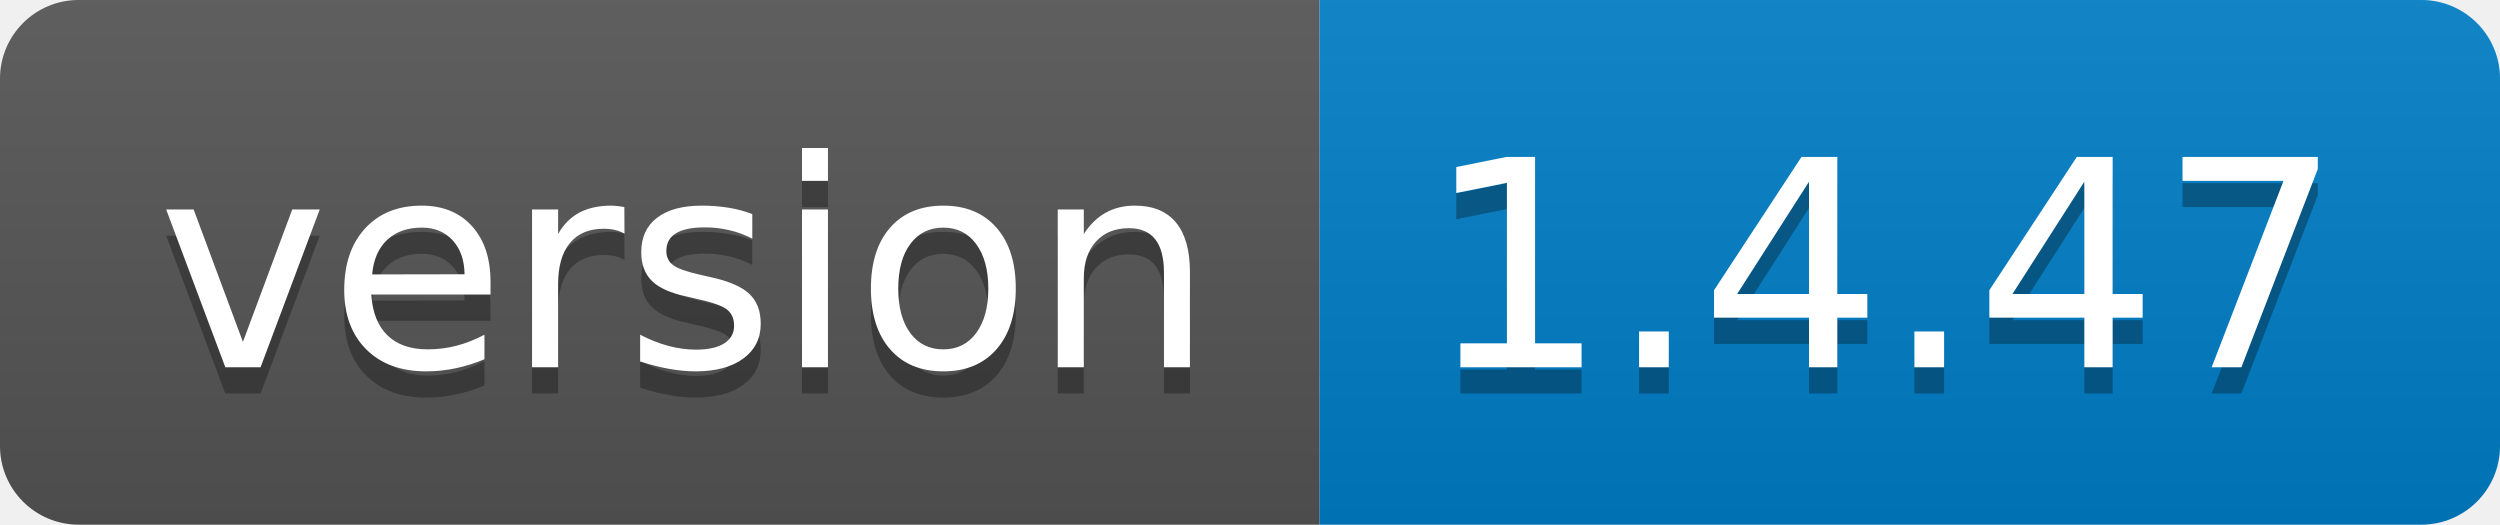
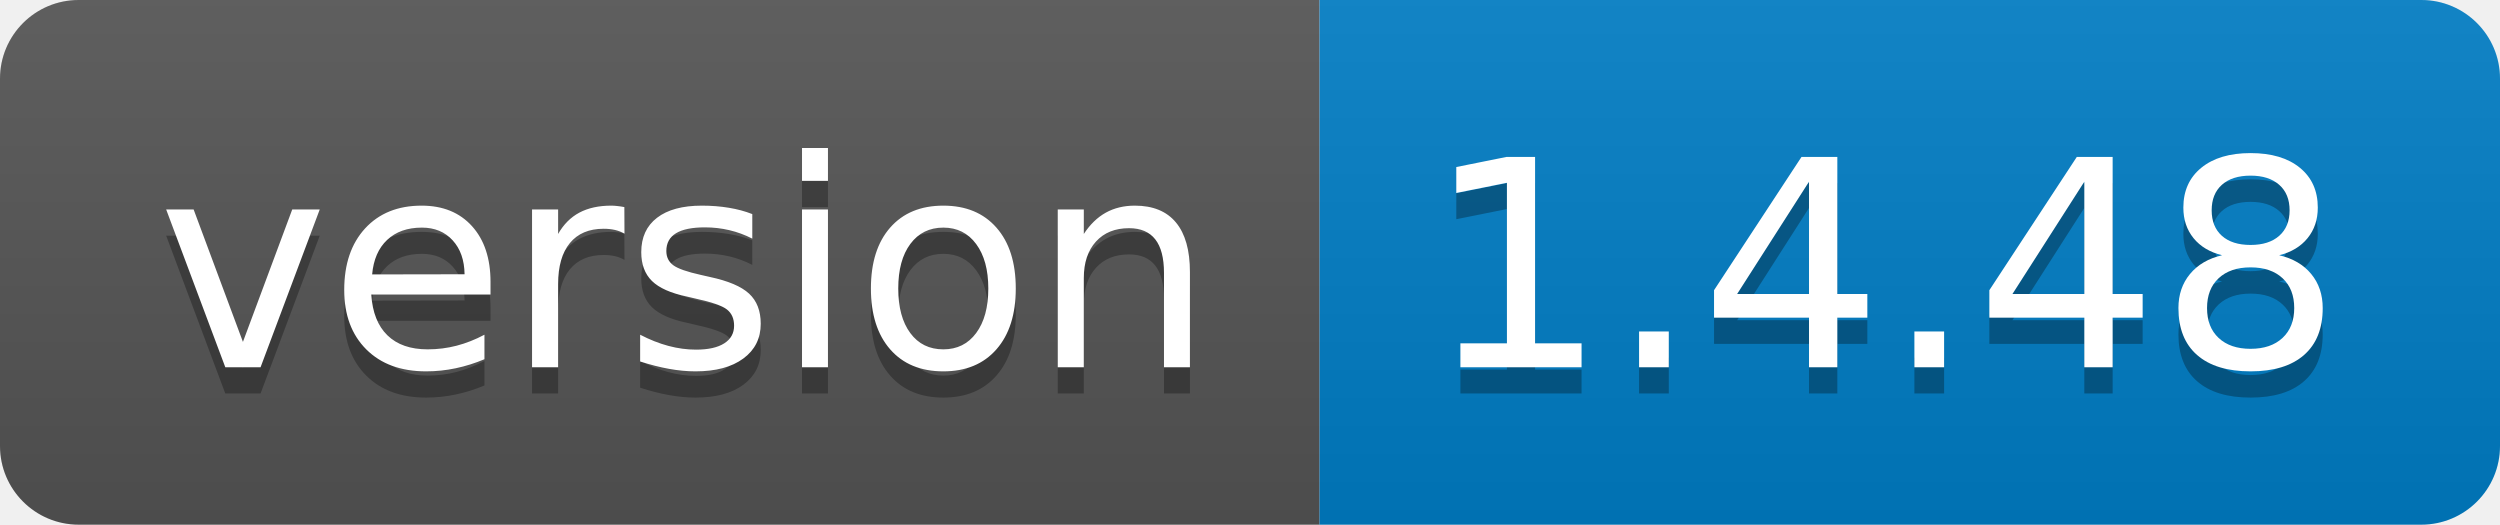
<svg xmlns="http://www.w3.org/2000/svg" width="95.3" height="20">
  <linearGradient id="smooth" x2="0" y2="100%">
    <stop offset="0" stop-color="#bbb" stop-opacity=".1" />
    <stop offset="1" stop-opacity=".1" />
  </linearGradient>
  <clipPath id="round">
    <rect width="95.3" height="20" rx="3" fill="#fff" />
  </clipPath>
  <g clip-path="url(#round)">
    <rect width="50.3" height="20" fill="#555" />
    <rect x="50.3" width="45.0" height="20" fill="#007ec6" />
    <rect width="95.3" height="20" fill="url(#smooth)" />
  </g>
  <g fill="#fff" text-anchor="middle" font-family="DejaVu Sans,Verdana,Geneva,sans-serif" font-size="110">
    <text x="261.5" y="150" fill="#010101" fill-opacity=".3" transform="scale(0.1)" textLength="403.0" lengthAdjust="spacing">version</text>
    <text x="261.5" y="140" transform="scale(0.1)" textLength="403.0" lengthAdjust="spacing">version</text>
-     <text x="718.0" y="150" fill="#010101" fill-opacity=".3" transform="scale(0.1)" textLength="350.0" lengthAdjust="spacing">1.4.47</text>
-     <text x="718.0" y="140" transform="scale(0.1)" textLength="350.0" lengthAdjust="spacing">1.4.47</text>
+     <text x="718.0" y="150" fill="#010101" fill-opacity=".3" transform="scale(0.1)" textLength="350.0" lengthAdjust="spacing">1.4.48</text>
+     <text x="718.0" y="140" transform="scale(0.1)" textLength="350.0" lengthAdjust="spacing">1.4.48</text>
  </g>
</svg>
